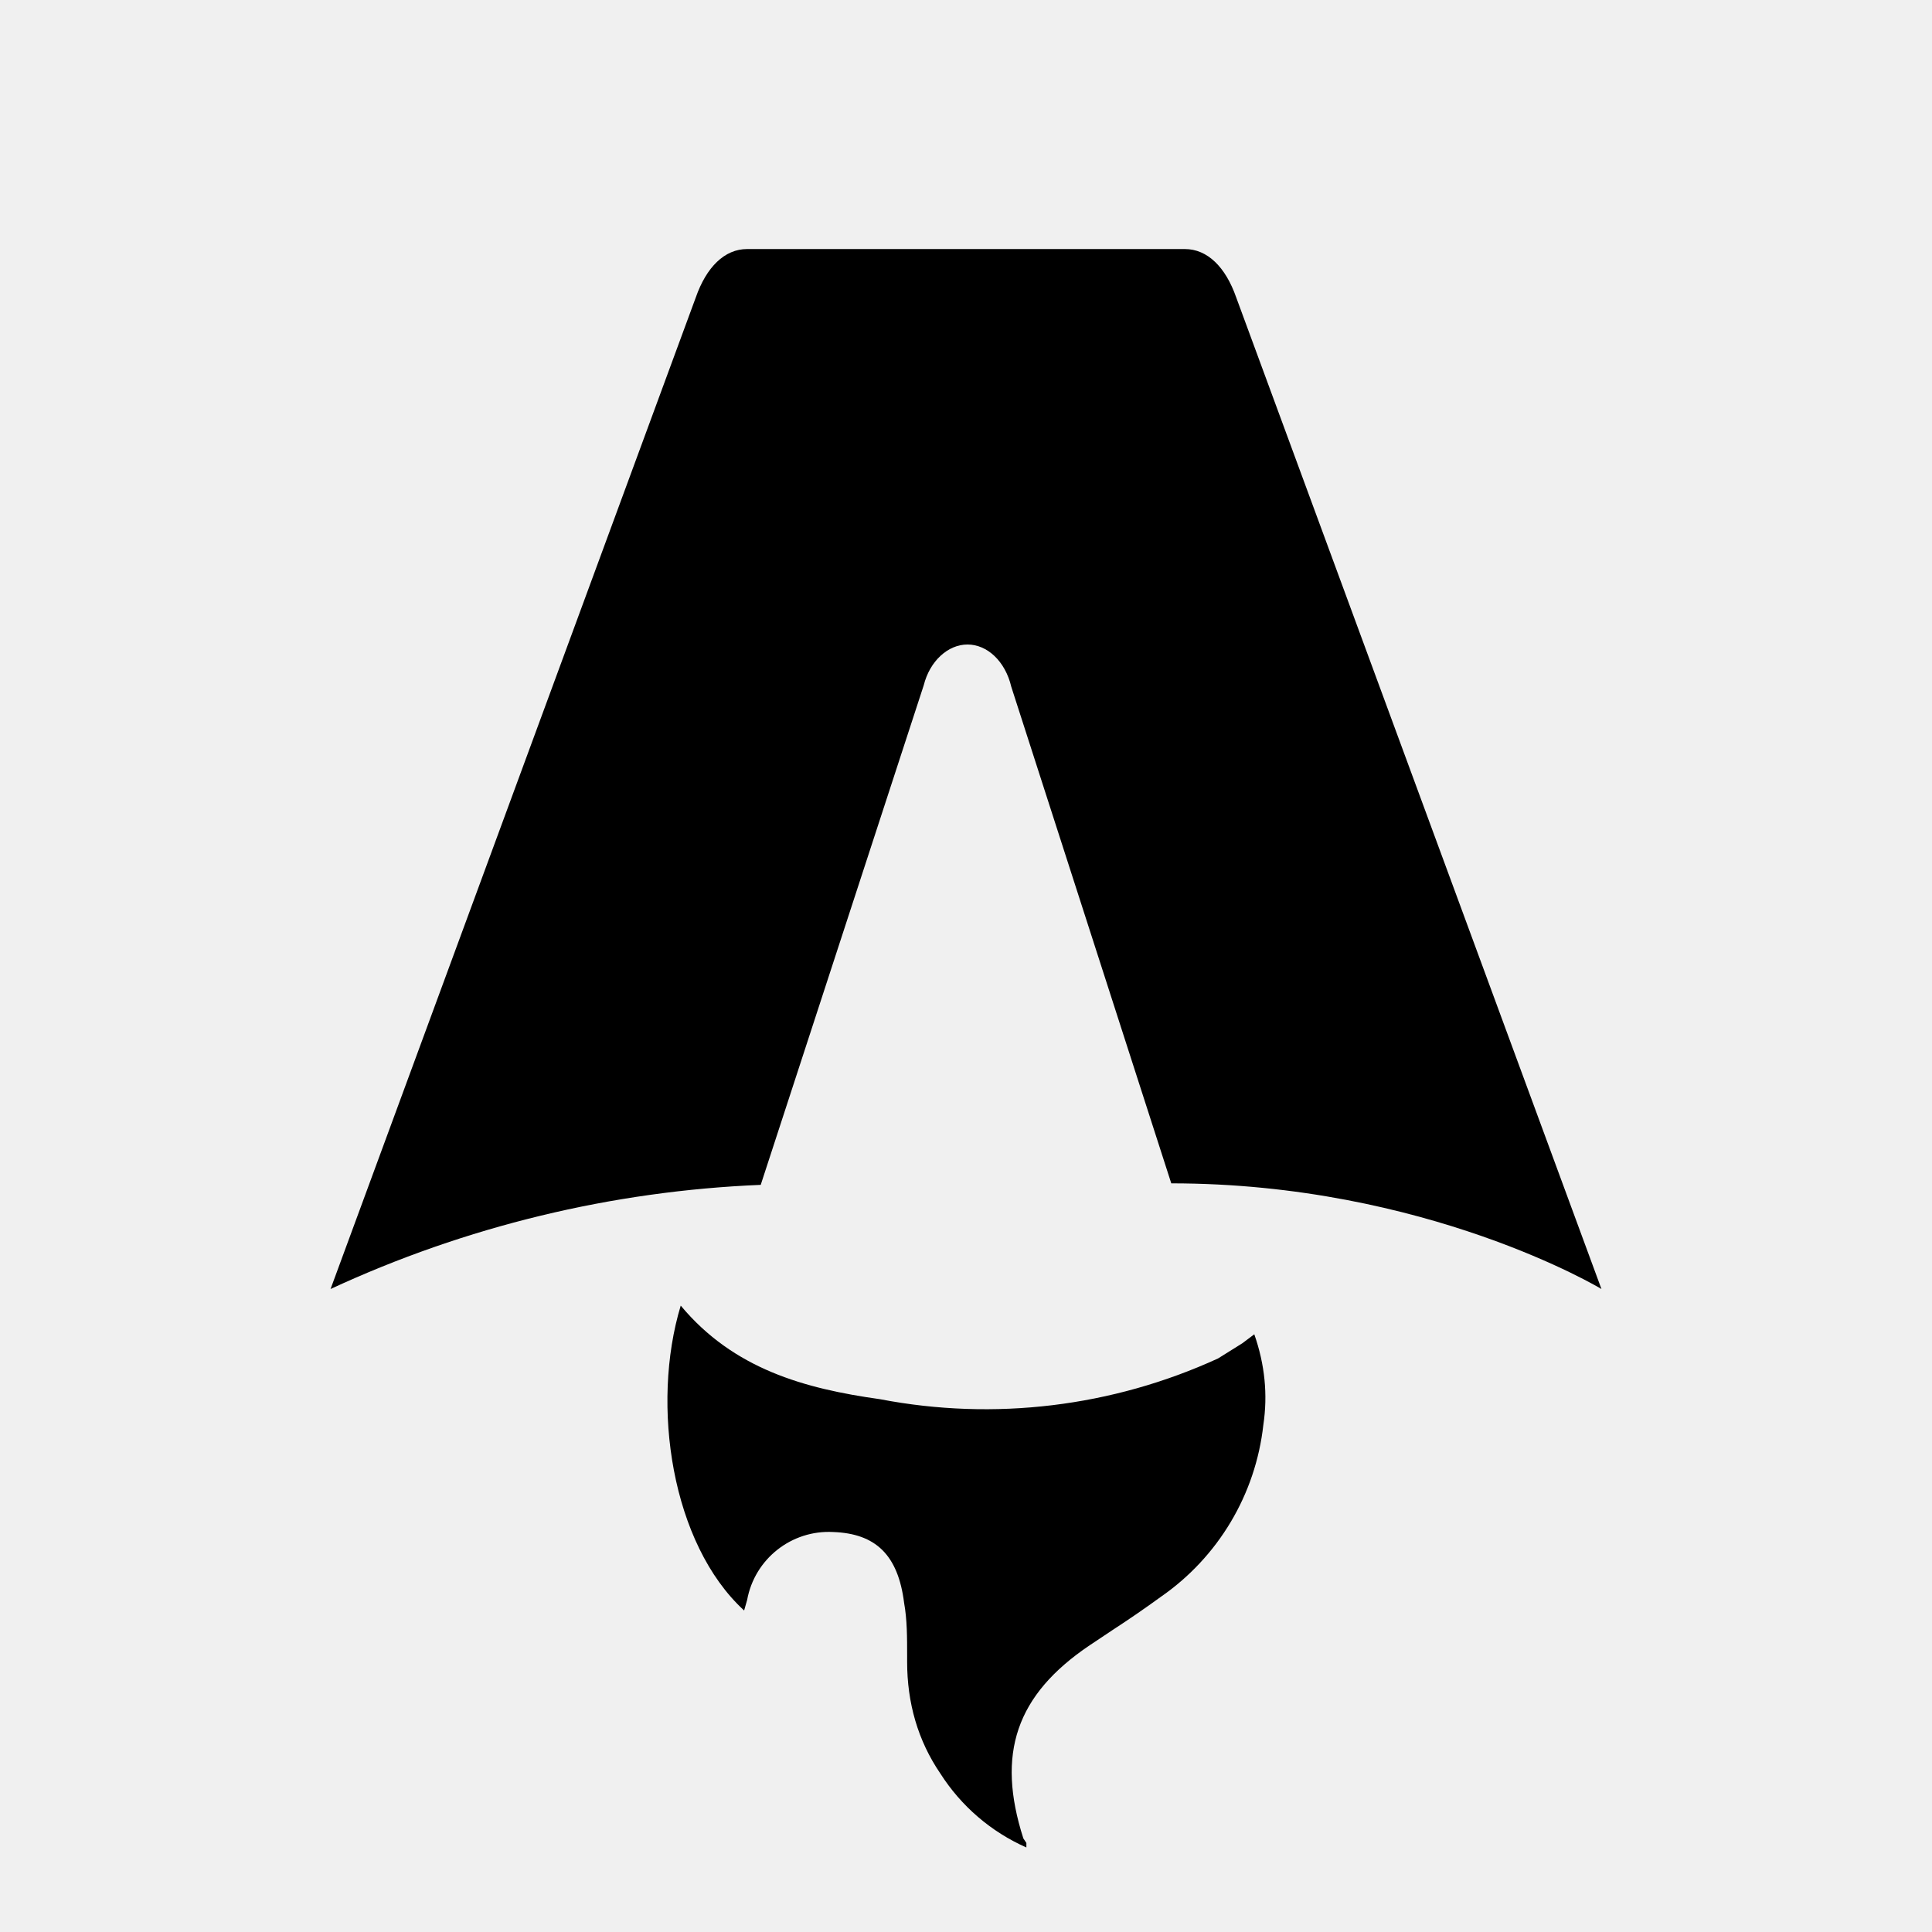
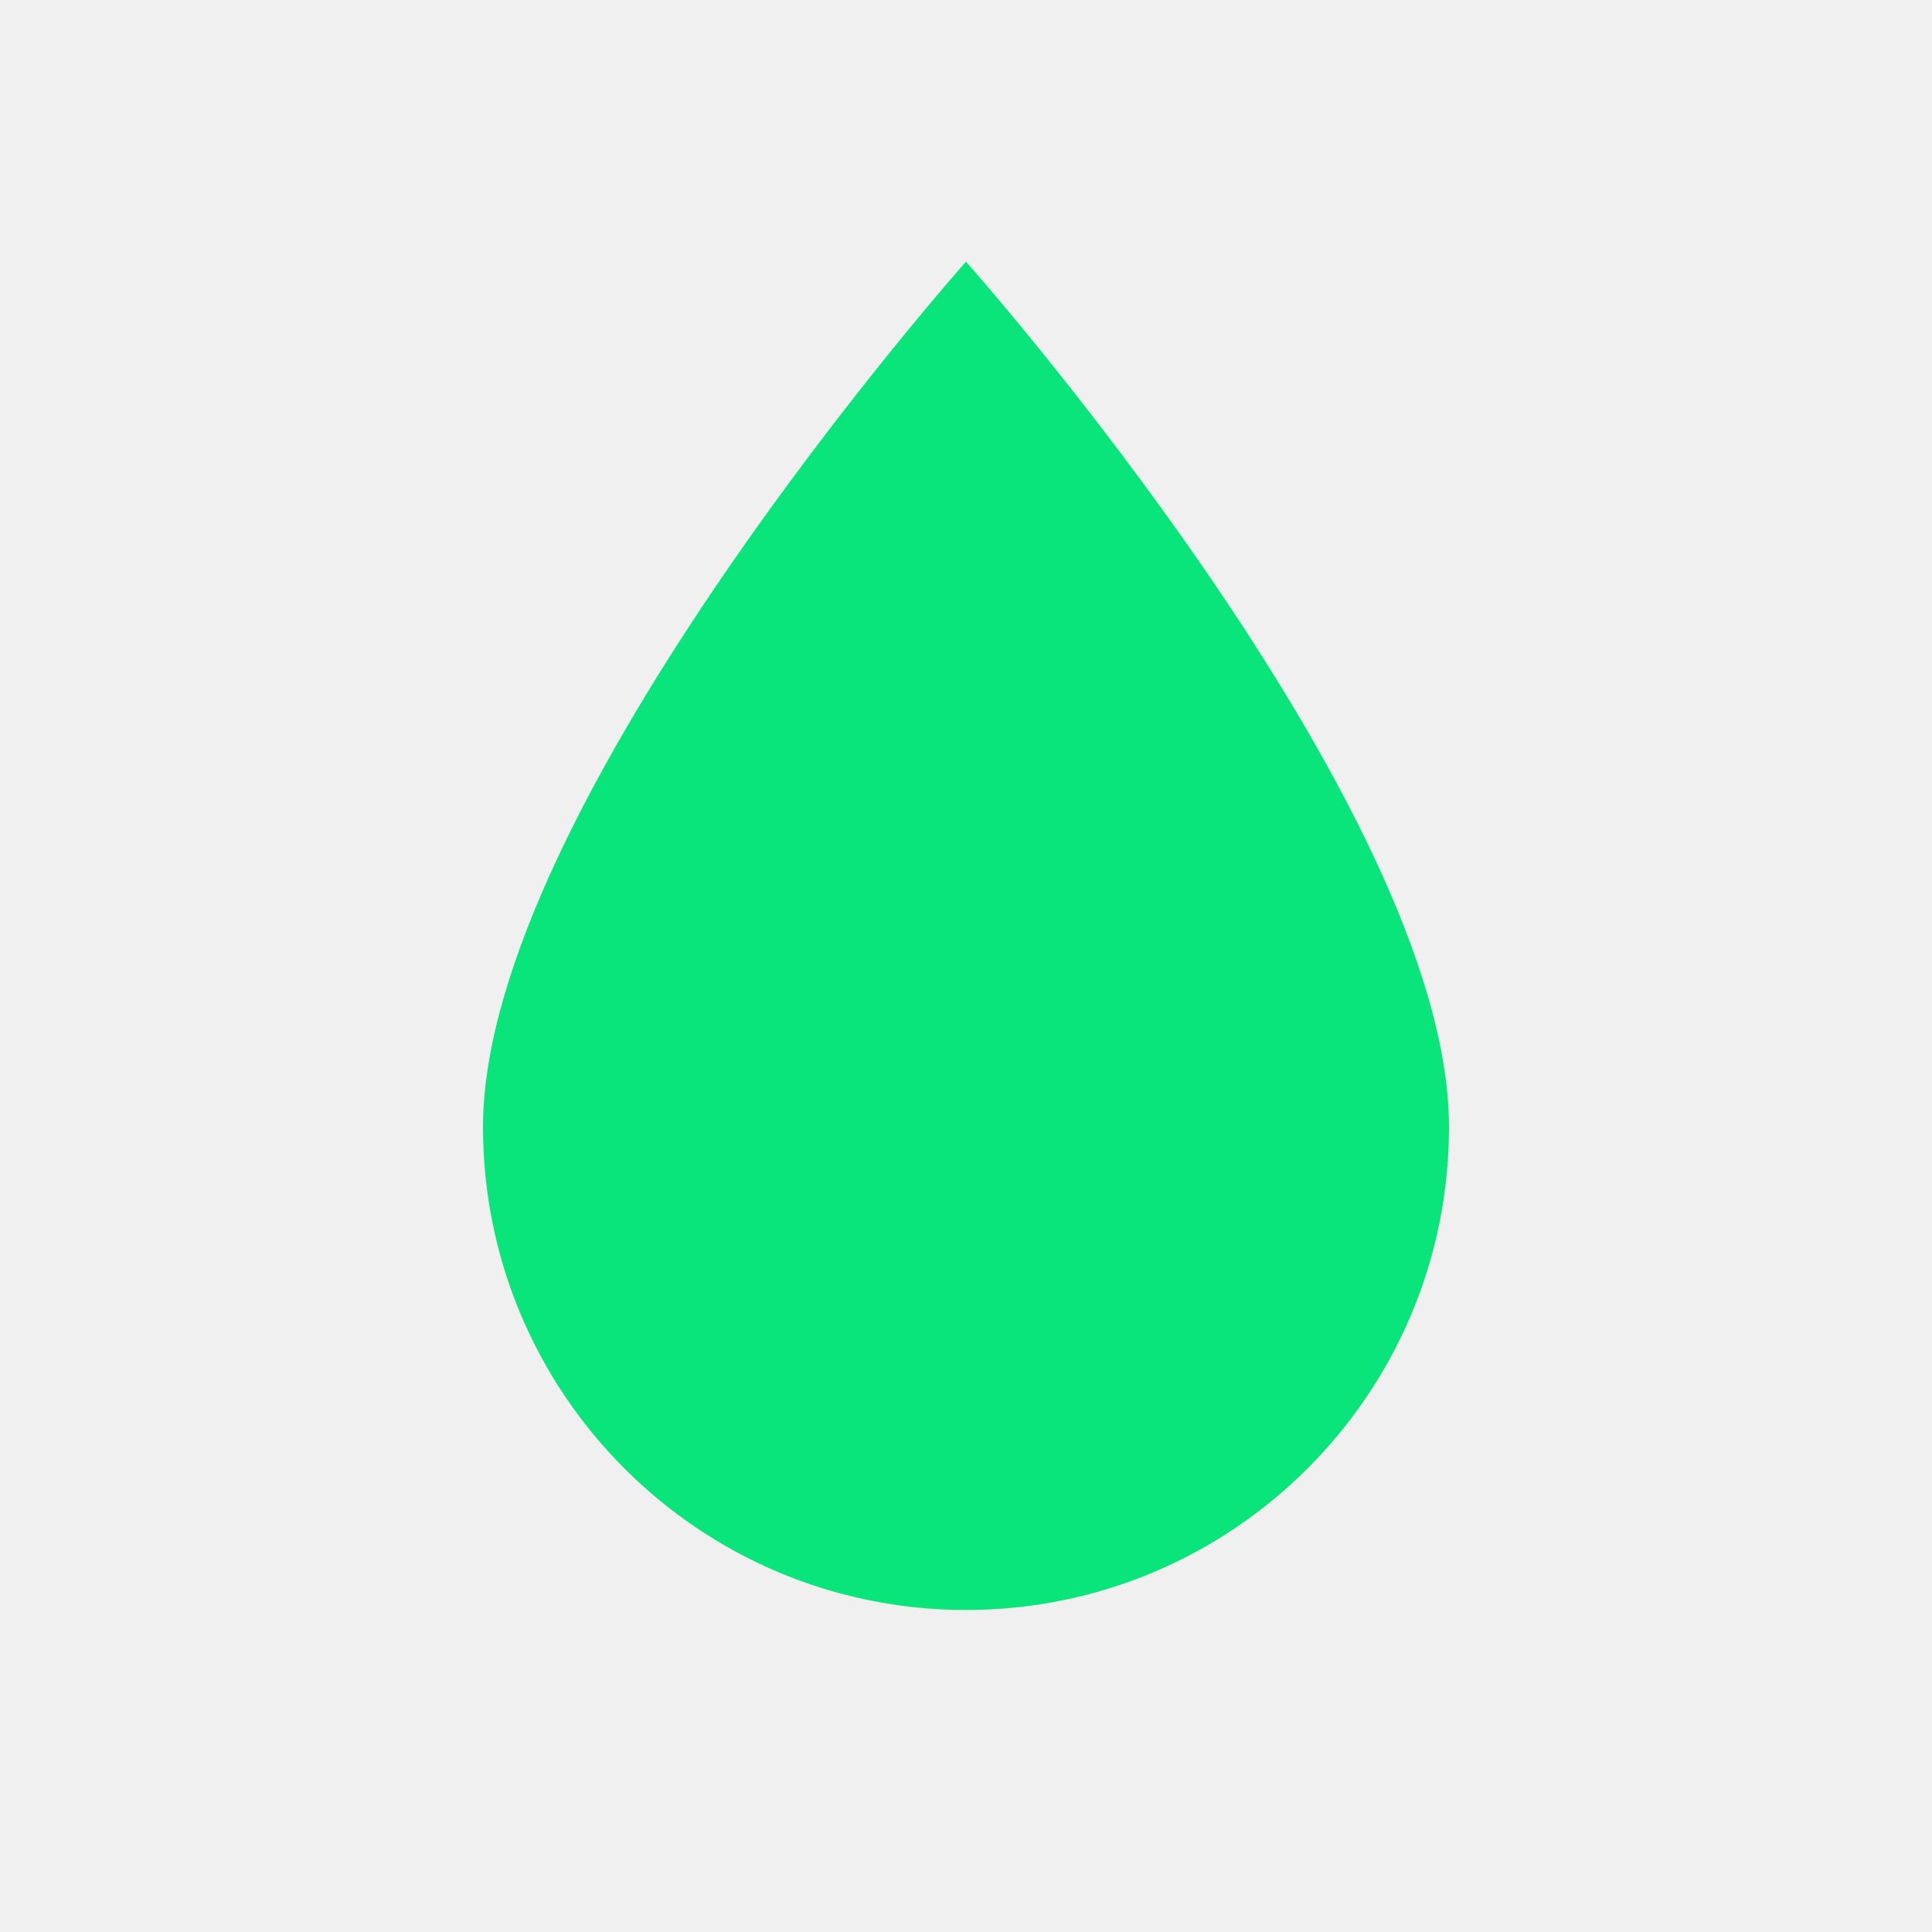
- <svg xmlns="http://www.w3.org/2000/svg" fill="none" viewBox="0 0 128 128">
-   <path d="M50.4 78.5a75.1 75.1 0 0 0-28.5 6.9l24.2-65.7c.7-2 1.9-3.2 3.4-3.2h29c1.5 0 2.7 1.2 3.4 3.2l24.2 65.7s-11.6-7-28.5-7L67 45.5c-.4-1.7-1.6-2.8-2.9-2.8-1.3 0-2.5 1.1-2.9 2.7L50.4 78.5Zm-1.1 28.2Zm-4.2-20.2c-2 6.6-.6 15.8 4.2 20.2a17.5 17.5 0 0 1 .2-.7 5.5 5.5 0 0 1 5.7-4.5c2.8.1 4.3 1.5 4.7 4.7.2 1.1.2 2.3.2 3.5v.4c0 2.7.7 5.2 2.2 7.4a13 13 0 0 0 5.7 4.9v-.3l-.2-.3c-1.8-5.6-.5-9.5 4.4-12.8l1.5-1a73 73 0 0 0 3.2-2.2 16 16 0 0 0 6.8-11.4c.3-2 .1-4-.6-6l-.8.6-1.6 1a37 37 0 0 1-22.4 2.7c-5-.7-9.7-2-13.2-6.2Z" />
-   <style>
-         path { fill: #000; }
-         @media (prefers-color-scheme: dark) {
-             path { fill: #FFF; }
-         }
-     </style>
+ <svg xmlns="http://www.w3.org/2000/svg" width="64" height="64" viewBox="0 0 24 24">
+   <path fill="#09e57b" d="M12 20a6 6 0 0 1-6-6c0-4 6-10.75 6-10.75S18 10 18 14a6 6 0 0 1-6 6Z" />
</svg>
